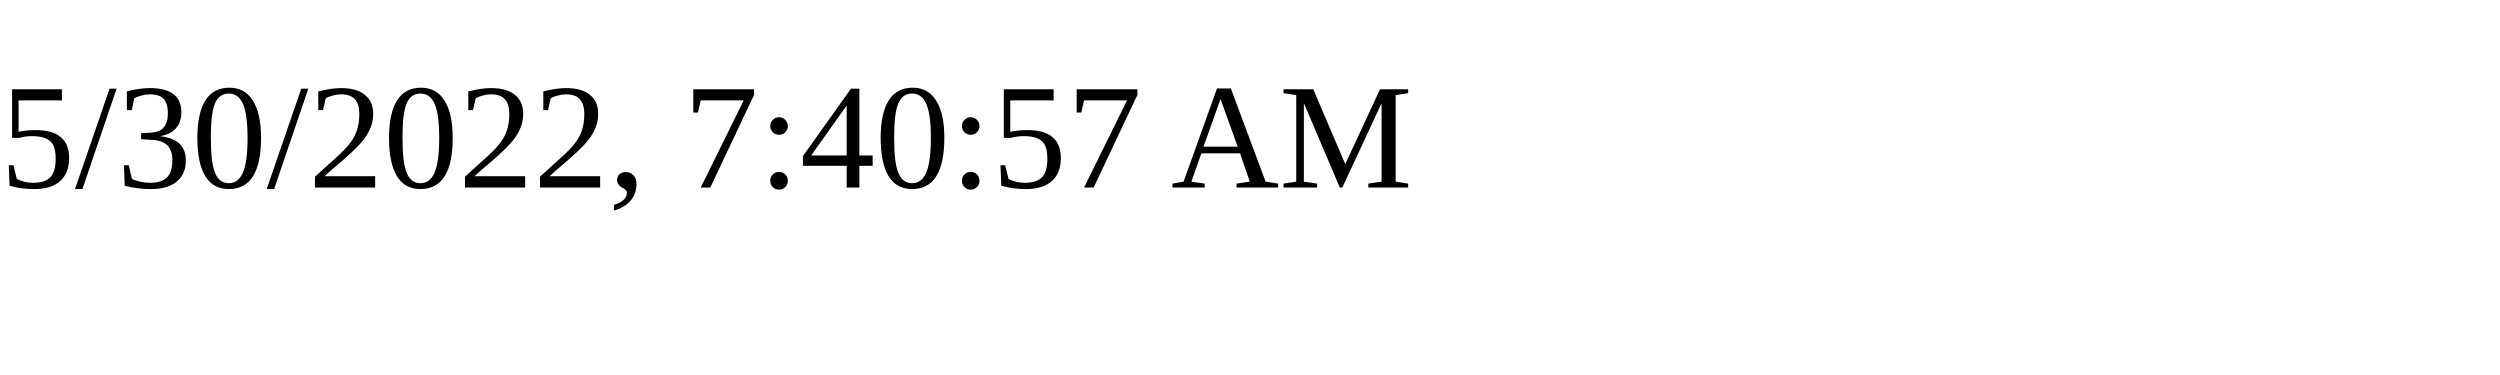
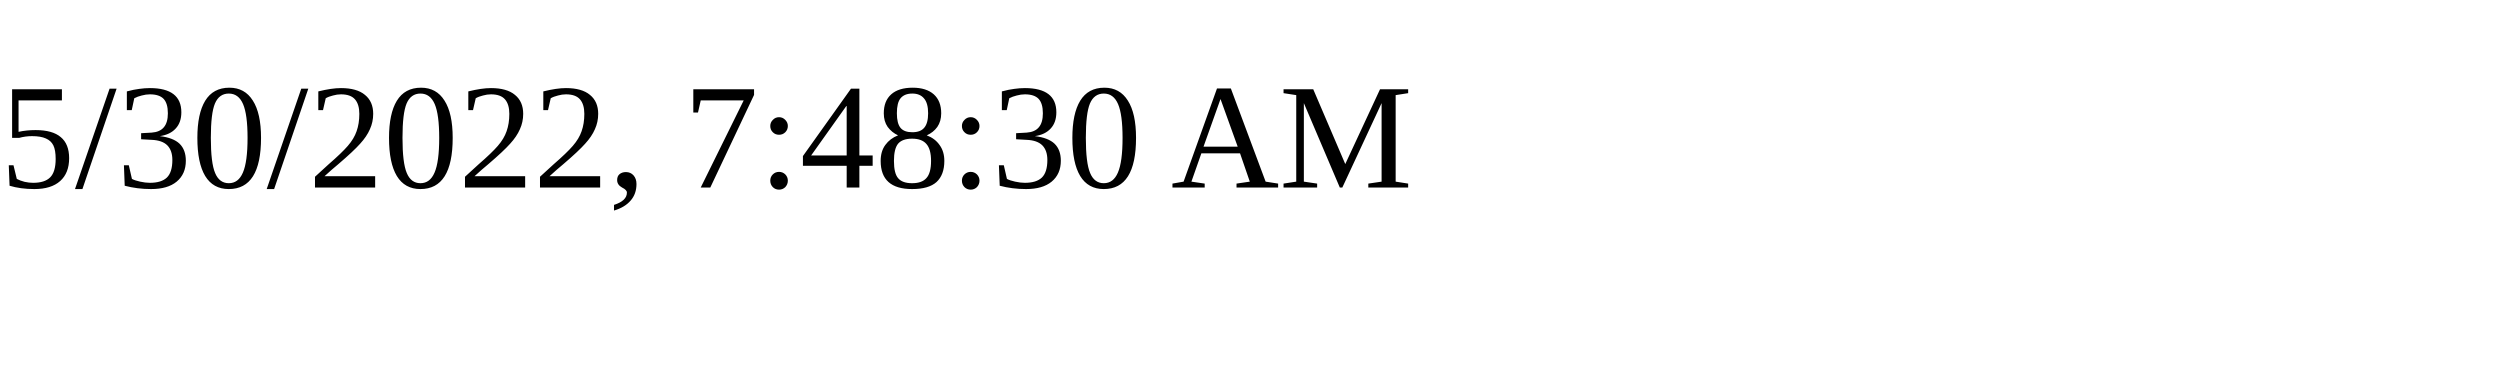
<svg xmlns="http://www.w3.org/2000/svg" height="30" width="200">
-   <text x="0" y="15">5/30/2022, 7:40:57 AM</text>
+   <text x="0" y="15">5/30/2022, 7:48:30 AM</text>
</svg>
